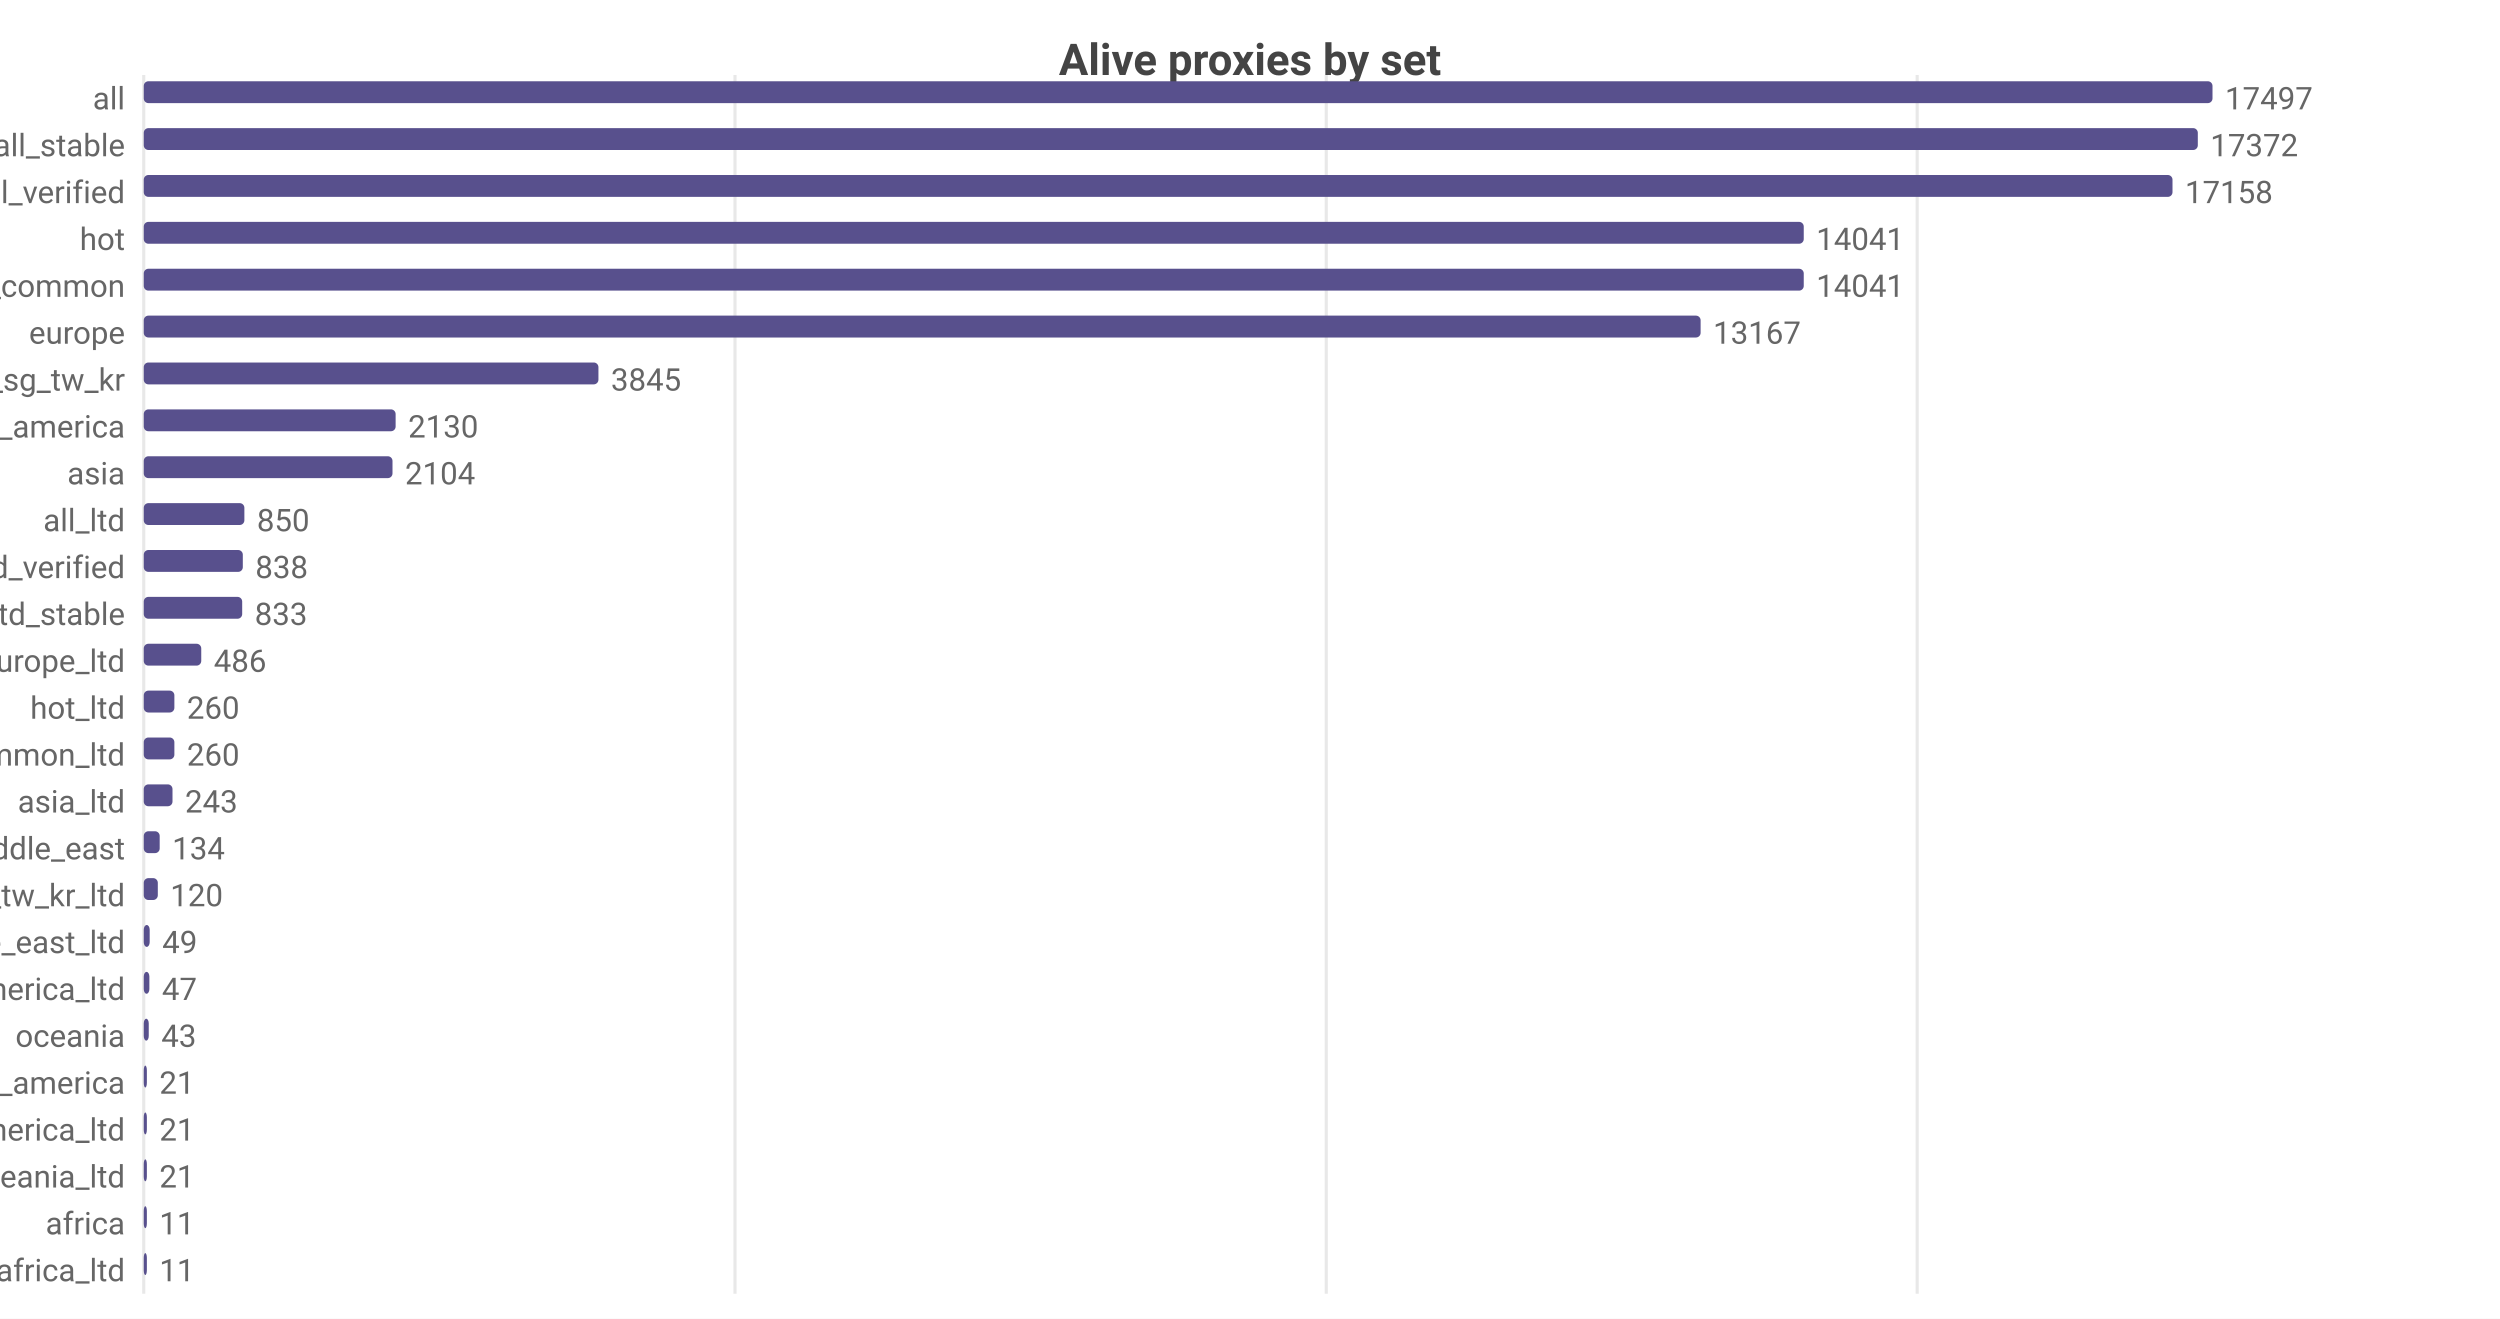
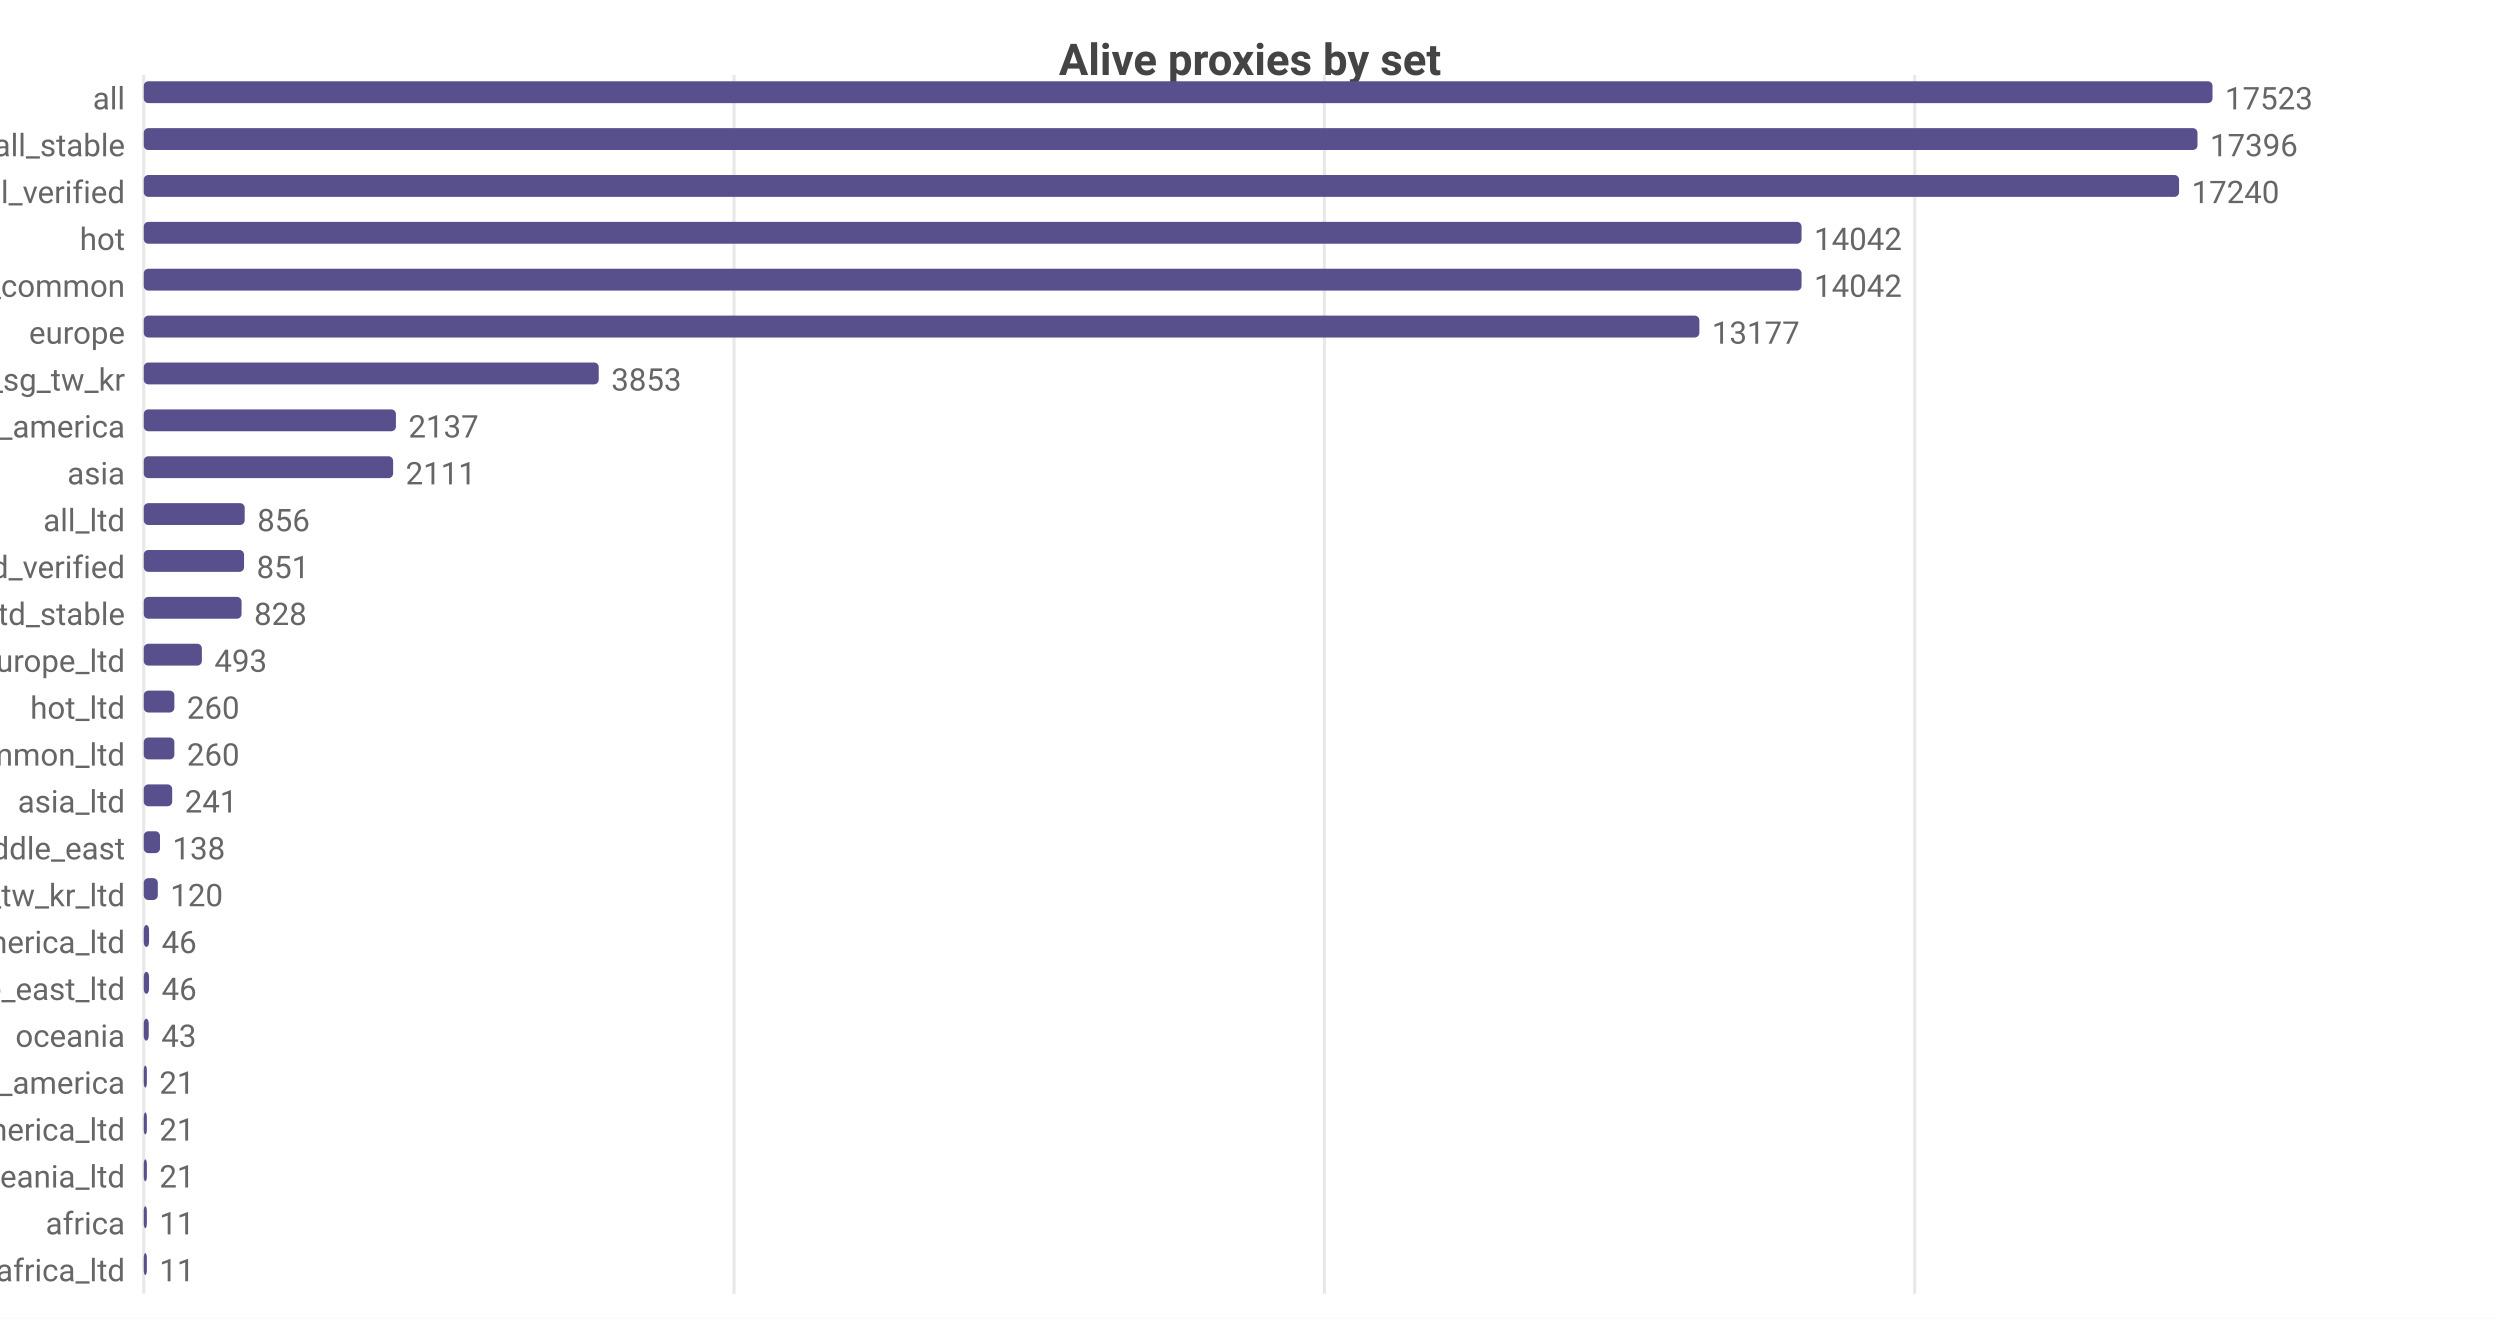
<svg xmlns="http://www.w3.org/2000/svg" width="800" height="422" viewBox="0 0 800 422">
  <rect width="800" height="422" fill="#ffffff" />
  <style>text{font-family:system-ui,-apple-system,'Segoe UI',Roboto,sans-serif}.g{stroke:#e8e8e8;stroke-width:1}.a{stroke:#999;stroke-width:1}.t{font-size:10px;fill:#666}.m{font-size:10px;text-anchor:middle;fill:#666}.e{font-size:10px;text-anchor:end;fill:#666}.l{font-size:11px;fill:#333}.tt{font-size:14px;font-weight:600;text-anchor:middle;fill:#444}.em{font-size:13px;text-anchor:middle;fill:#999}</style>
  <text class="tt" x="400.0" y="24">Alive proxies by set</text>
  <line class="g" x1="46" y1="24" x2="46" y2="414" />
-   <line class="g" x1="235.2" y1="24" x2="235.2" y2="414" />
-   <line class="g" x1="424.4" y1="24" x2="424.4" y2="414" />
-   <line class="g" x1="613.5" y1="24" x2="613.5" y2="414" />
+   <line class="g" x1="234.9" y1="24" x2="234.9" y2="414" />
+   <line class="g" x1="423.8" y1="24" x2="423.8" y2="414" />
+   <line class="g" x1="612.7" y1="24" x2="612.7" y2="414" />
  <text class="e" x="40" y="35">all</text>
  <rect x="46" y="26" width="662" height="7" fill="#58508d" rx="1.5" />
-   <text class="t" x="712" y="35">17497</text>
+   <text class="t" x="712" y="35">17523</text>
  <text class="e" x="40" y="50">all_stable</text>
-   <rect x="46" y="41" width="657.3" height="7" fill="#58508d" rx="1.5" />
-   <text class="t" x="707.3" y="50">17372</text>
+   <rect x="46" y="41" width="657.2" height="7" fill="#58508d" rx="1.5" />
+   <text class="t" x="707.2" y="50">17396</text>
  <text class="e" x="40" y="65">all_verified</text>
-   <rect x="46" y="56" width="649.2" height="7" fill="#58508d" rx="1.5" />
-   <text class="t" x="699.2" y="65">17158</text>
+   <rect x="46" y="56" width="651.3" height="7" fill="#58508d" rx="1.5" />
+   <text class="t" x="701.3" y="65">17240</text>
  <text class="e" x="40" y="80">hot</text>
-   <rect x="46" y="71" width="531.2" height="7" fill="#58508d" rx="1.5" />
-   <text class="t" x="581.2" y="80">14041</text>
+   <rect x="46" y="71" width="530.5" height="7" fill="#58508d" rx="1.5" />
+   <text class="t" x="580.5" y="80">14042</text>
  <text class="e" x="40" y="95">cn_common</text>
-   <rect x="46" y="86" width="531.2" height="7" fill="#58508d" rx="1.5" />
-   <text class="t" x="581.2" y="95">14041</text>
+   <rect x="46" y="86" width="530.5" height="7" fill="#58508d" rx="1.5" />
+   <text class="t" x="580.5" y="95">14042</text>
  <text class="e" x="40" y="110">europe</text>
-   <rect x="46" y="101" width="498.2" height="7" fill="#58508d" rx="1.5" />
-   <text class="t" x="548.2" y="110">13167</text>
+   <rect x="46" y="101" width="497.8" height="7" fill="#58508d" rx="1.5" />
+   <text class="t" x="547.8" y="110">13177</text>
  <text class="e" x="40" y="125">hk_us_jp_sg_tw_kr</text>
-   <rect x="46" y="116" width="145.5" height="7" fill="#58508d" rx="1.5" />
-   <text class="t" x="195.5" y="125">3845</text>
+   <rect x="46" y="116" width="145.6" height="7" fill="#58508d" rx="1.5" />
+   <text class="t" x="195.6" y="125">3853</text>
  <text class="e" x="40" y="140">north_america</text>
-   <rect x="46" y="131" width="80.6" height="7" fill="#58508d" rx="1.5" />
-   <text class="t" x="130.6" y="140">2130</text>
+   <rect x="46" y="131" width="80.7" height="7" fill="#58508d" rx="1.5" />
+   <text class="t" x="130.7" y="140">2137</text>
  <text class="e" x="40" y="155">asia</text>
-   <rect x="46" y="146" width="79.6" height="7" fill="#58508d" rx="1.5" />
-   <text class="t" x="129.6" y="155">2104</text>
+   <rect x="46" y="146" width="79.8" height="7" fill="#58508d" rx="1.5" />
+   <text class="t" x="129.8" y="155">2111</text>
  <text class="e" x="40" y="170">all_ltd</text>
-   <rect x="46" y="161" width="32.2" height="7" fill="#58508d" rx="1.5" />
-   <text class="t" x="82.2" y="170">850</text>
+   <rect x="46" y="161" width="32.3" height="7" fill="#58508d" rx="1.5" />
+   <text class="t" x="82.3" y="170">856</text>
  <text class="e" x="40" y="185">all_ltd_verified</text>
-   <rect x="46" y="176" width="31.7" height="7" fill="#58508d" rx="1.5" />
-   <text class="t" x="81.7" y="185">838</text>
+   <rect x="46" y="176" width="32.1" height="7" fill="#58508d" rx="1.5" />
+   <text class="t" x="82.1" y="185">851</text>
  <text class="e" x="40" y="200">all_ltd_stable</text>
-   <rect x="46" y="191" width="31.5" height="7" fill="#58508d" rx="1.5" />
-   <text class="t" x="81.5" y="200">833</text>
+   <rect x="46" y="191" width="31.3" height="7" fill="#58508d" rx="1.5" />
+   <text class="t" x="81.3" y="200">828</text>
  <text class="e" x="40" y="215">europe_ltd</text>
-   <rect x="46" y="206" width="18.4" height="7" fill="#58508d" rx="1.5" />
-   <text class="t" x="68.4" y="215">486</text>
+   <rect x="46" y="206" width="18.6" height="7" fill="#58508d" rx="1.5" />
+   <text class="t" x="68.6" y="215">493</text>
  <text class="e" x="40" y="230">hot_ltd</text>
  <rect x="46" y="221" width="9.8" height="7" fill="#58508d" rx="1.5" />
  <text class="t" x="59.8" y="230">260</text>
  <text class="e" x="40" y="245">cn_common_ltd</text>
  <rect x="46" y="236" width="9.8" height="7" fill="#58508d" rx="1.5" />
  <text class="t" x="59.8" y="245">260</text>
  <text class="e" x="40" y="260">asia_ltd</text>
-   <rect x="46" y="251" width="9.2" height="7" fill="#58508d" rx="1.5" />
-   <text class="t" x="59.2" y="260">243</text>
+   <rect x="46" y="251" width="9.1" height="7" fill="#58508d" rx="1.5" />
+   <text class="t" x="59.1" y="260">241</text>
  <text class="e" x="40" y="275">middle_east</text>
-   <rect x="46" y="266" width="5.1" height="7" fill="#58508d" rx="1.5" />
-   <text class="t" x="55.1" y="275">134</text>
+   <rect x="46" y="266" width="5.2" height="7" fill="#58508d" rx="1.5" />
+   <text class="t" x="55.2" y="275">138</text>
  <text class="e" x="40" y="290">hk_us_jp_sg_tw_kr_ltd</text>
  <rect x="46" y="281" width="4.5" height="7" fill="#58508d" rx="1.5" />
  <text class="t" x="54.5" y="290">120</text>
-   <text class="e" x="40" y="305">middle_east_ltd</text>
-   <rect x="46" y="296" width="1.9" height="7" fill="#58508d" rx="1.5" />
-   <text class="t" x="51.9" y="305">49</text>
-   <text class="e" x="40" y="320">north_america_ltd</text>
-   <rect x="46" y="311" width="1.8" height="7" fill="#58508d" rx="1.5" />
-   <text class="t" x="51.8" y="320">47</text>
+   <text class="e" x="40" y="305">north_america_ltd</text>
+   <rect x="46" y="296" width="1.7" height="7" fill="#58508d" rx="1.5" />
+   <text class="t" x="51.7" y="305">46</text>
+   <text class="e" x="40" y="320">middle_east_ltd</text>
+   <rect x="46" y="311" width="1.7" height="7" fill="#58508d" rx="1.5" />
+   <text class="t" x="51.7" y="320">46</text>
  <text class="e" x="40" y="335">oceania</text>
  <rect x="46" y="326" width="1.6" height="7" fill="#58508d" rx="1.5" />
  <text class="t" x="51.6" y="335">43</text>
  <text class="e" x="40" y="350">south_america</text>
  <rect x="46" y="341" width="1" height="7" fill="#58508d" rx="1.5" />
  <text class="t" x="51" y="350">21</text>
  <text class="e" x="40" y="365">south_america_ltd</text>
  <rect x="46" y="356" width="1" height="7" fill="#58508d" rx="1.5" />
  <text class="t" x="51" y="365">21</text>
  <text class="e" x="40" y="380">oceania_ltd</text>
  <rect x="46" y="371" width="1" height="7" fill="#58508d" rx="1.5" />
  <text class="t" x="51" y="380">21</text>
  <text class="e" x="40" y="395">africa</text>
  <rect x="46" y="386" width="1" height="7" fill="#58508d" rx="1.5" />
  <text class="t" x="51" y="395">11</text>
  <text class="e" x="40" y="410">africa_ltd</text>
  <rect x="46" y="401" width="1" height="7" fill="#58508d" rx="1.5" />
  <text class="t" x="51" y="410">11</text>
</svg>
